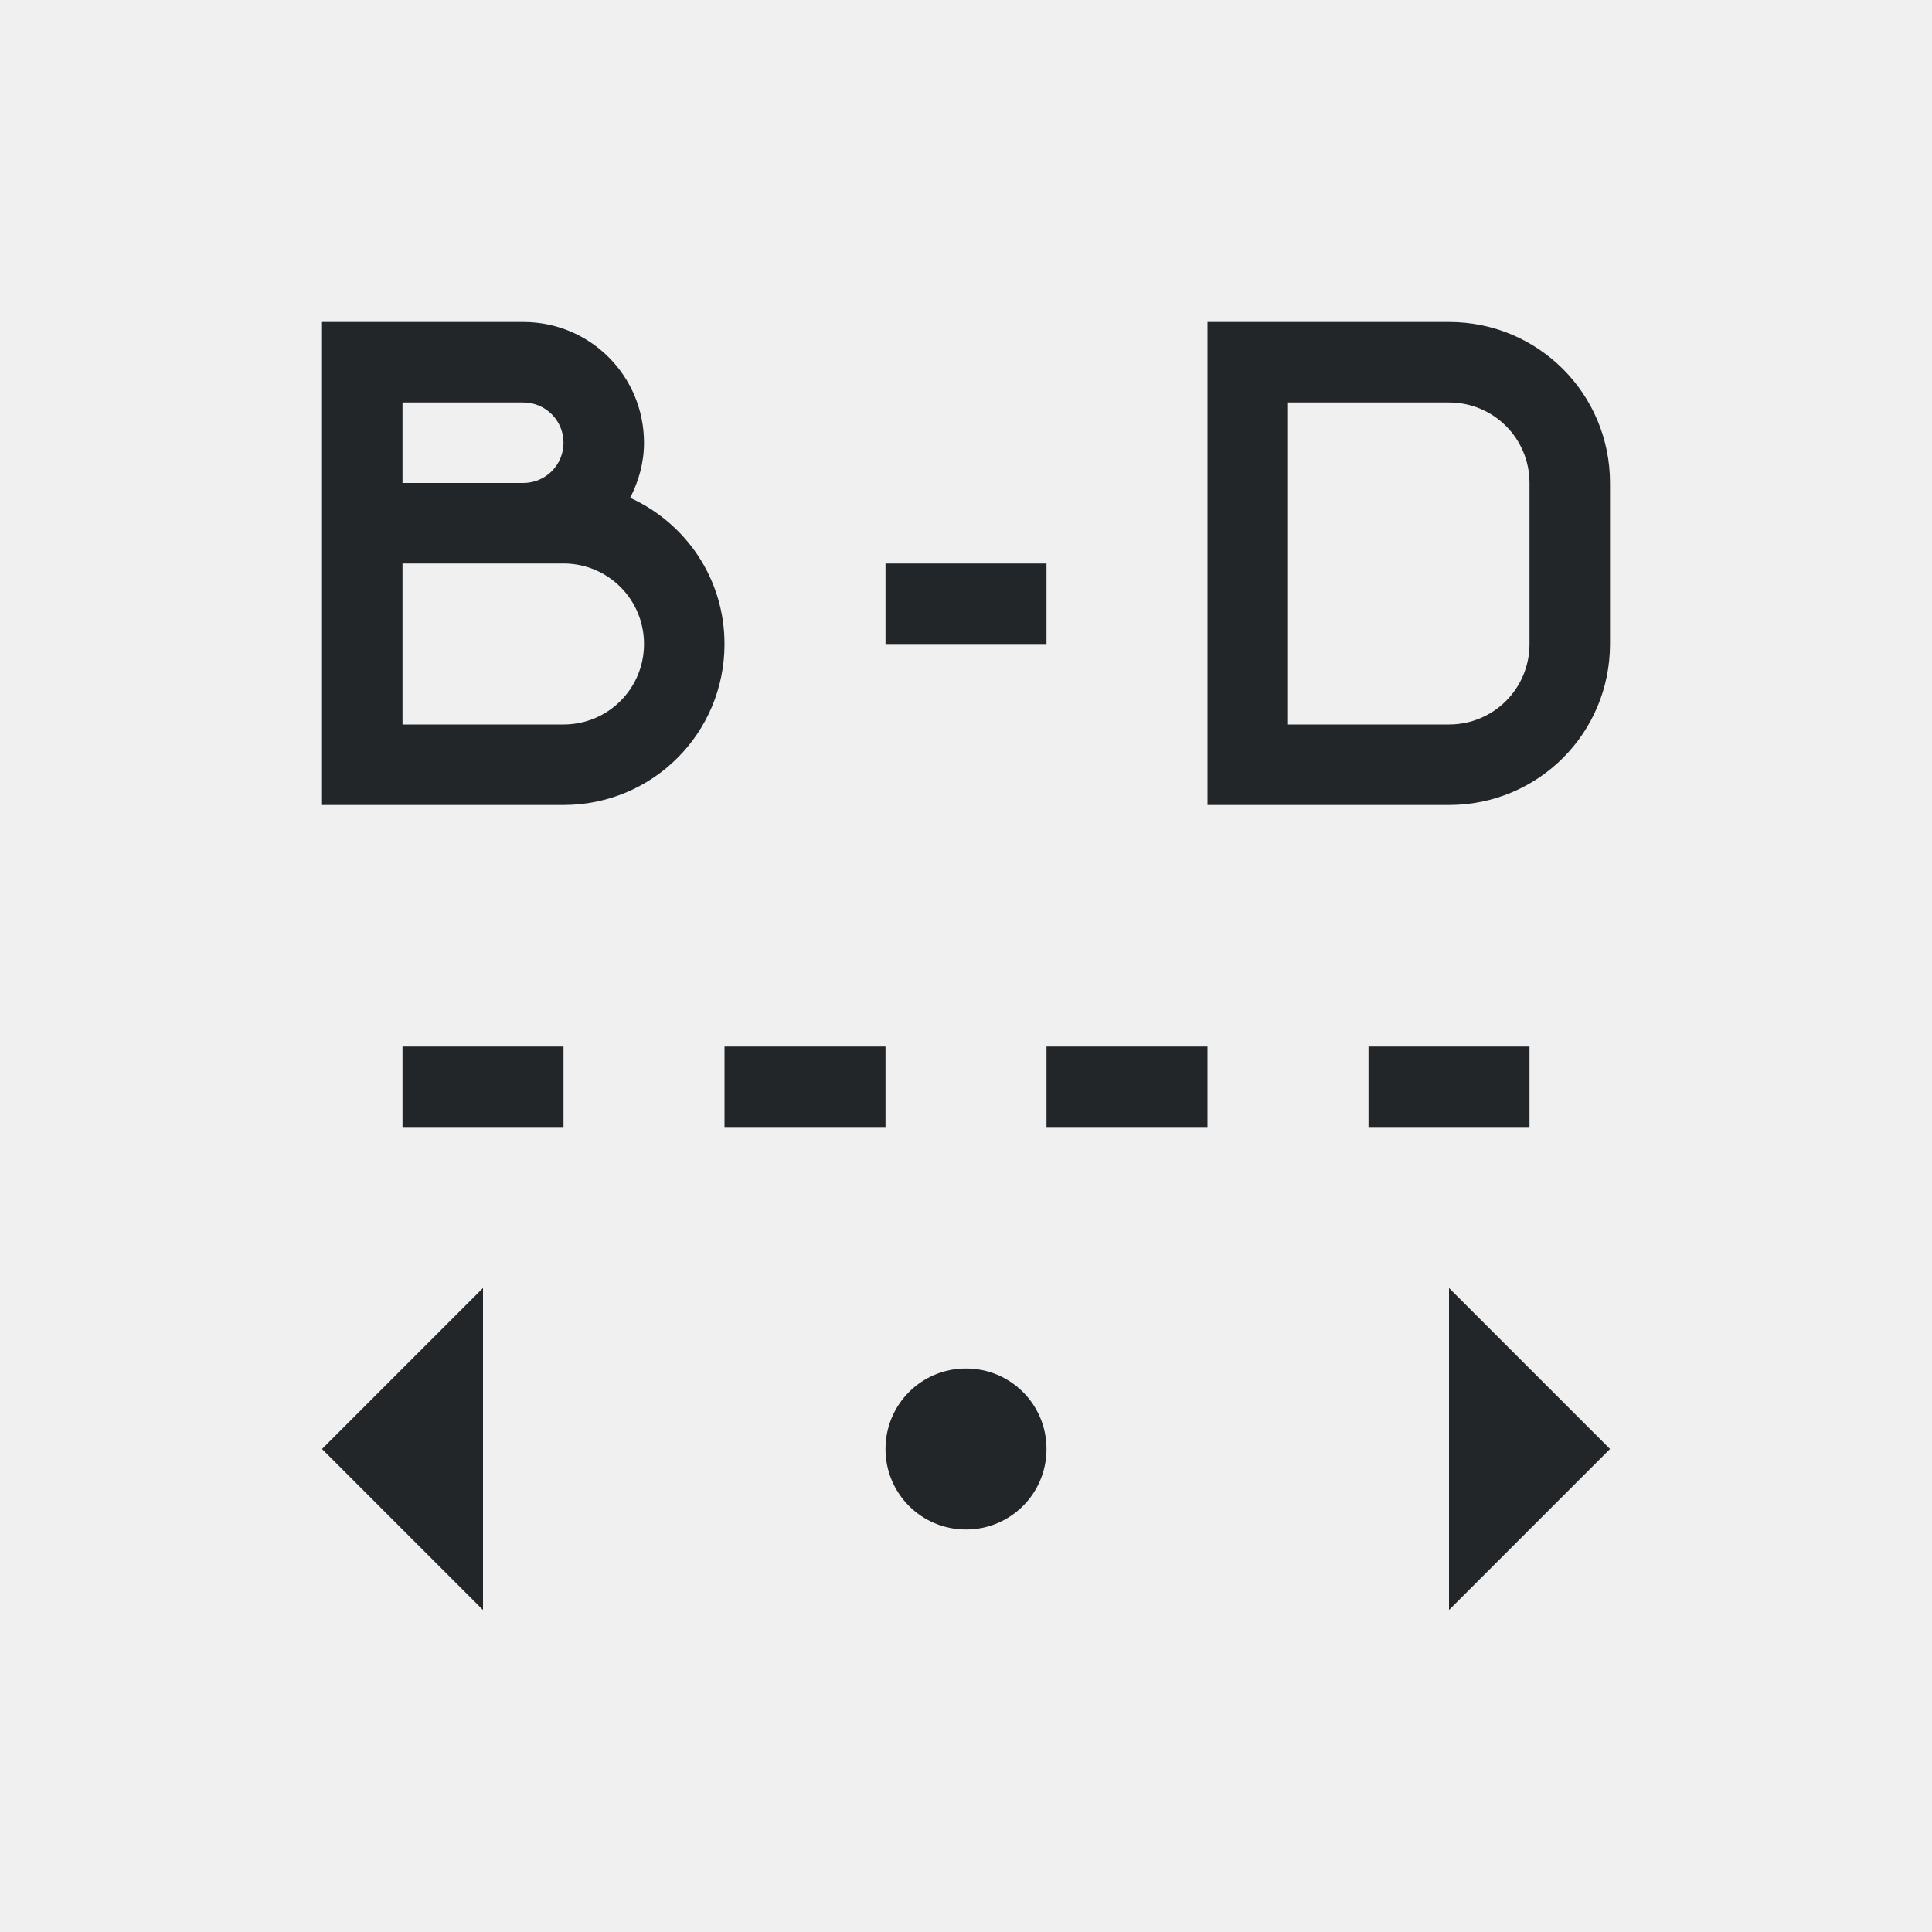
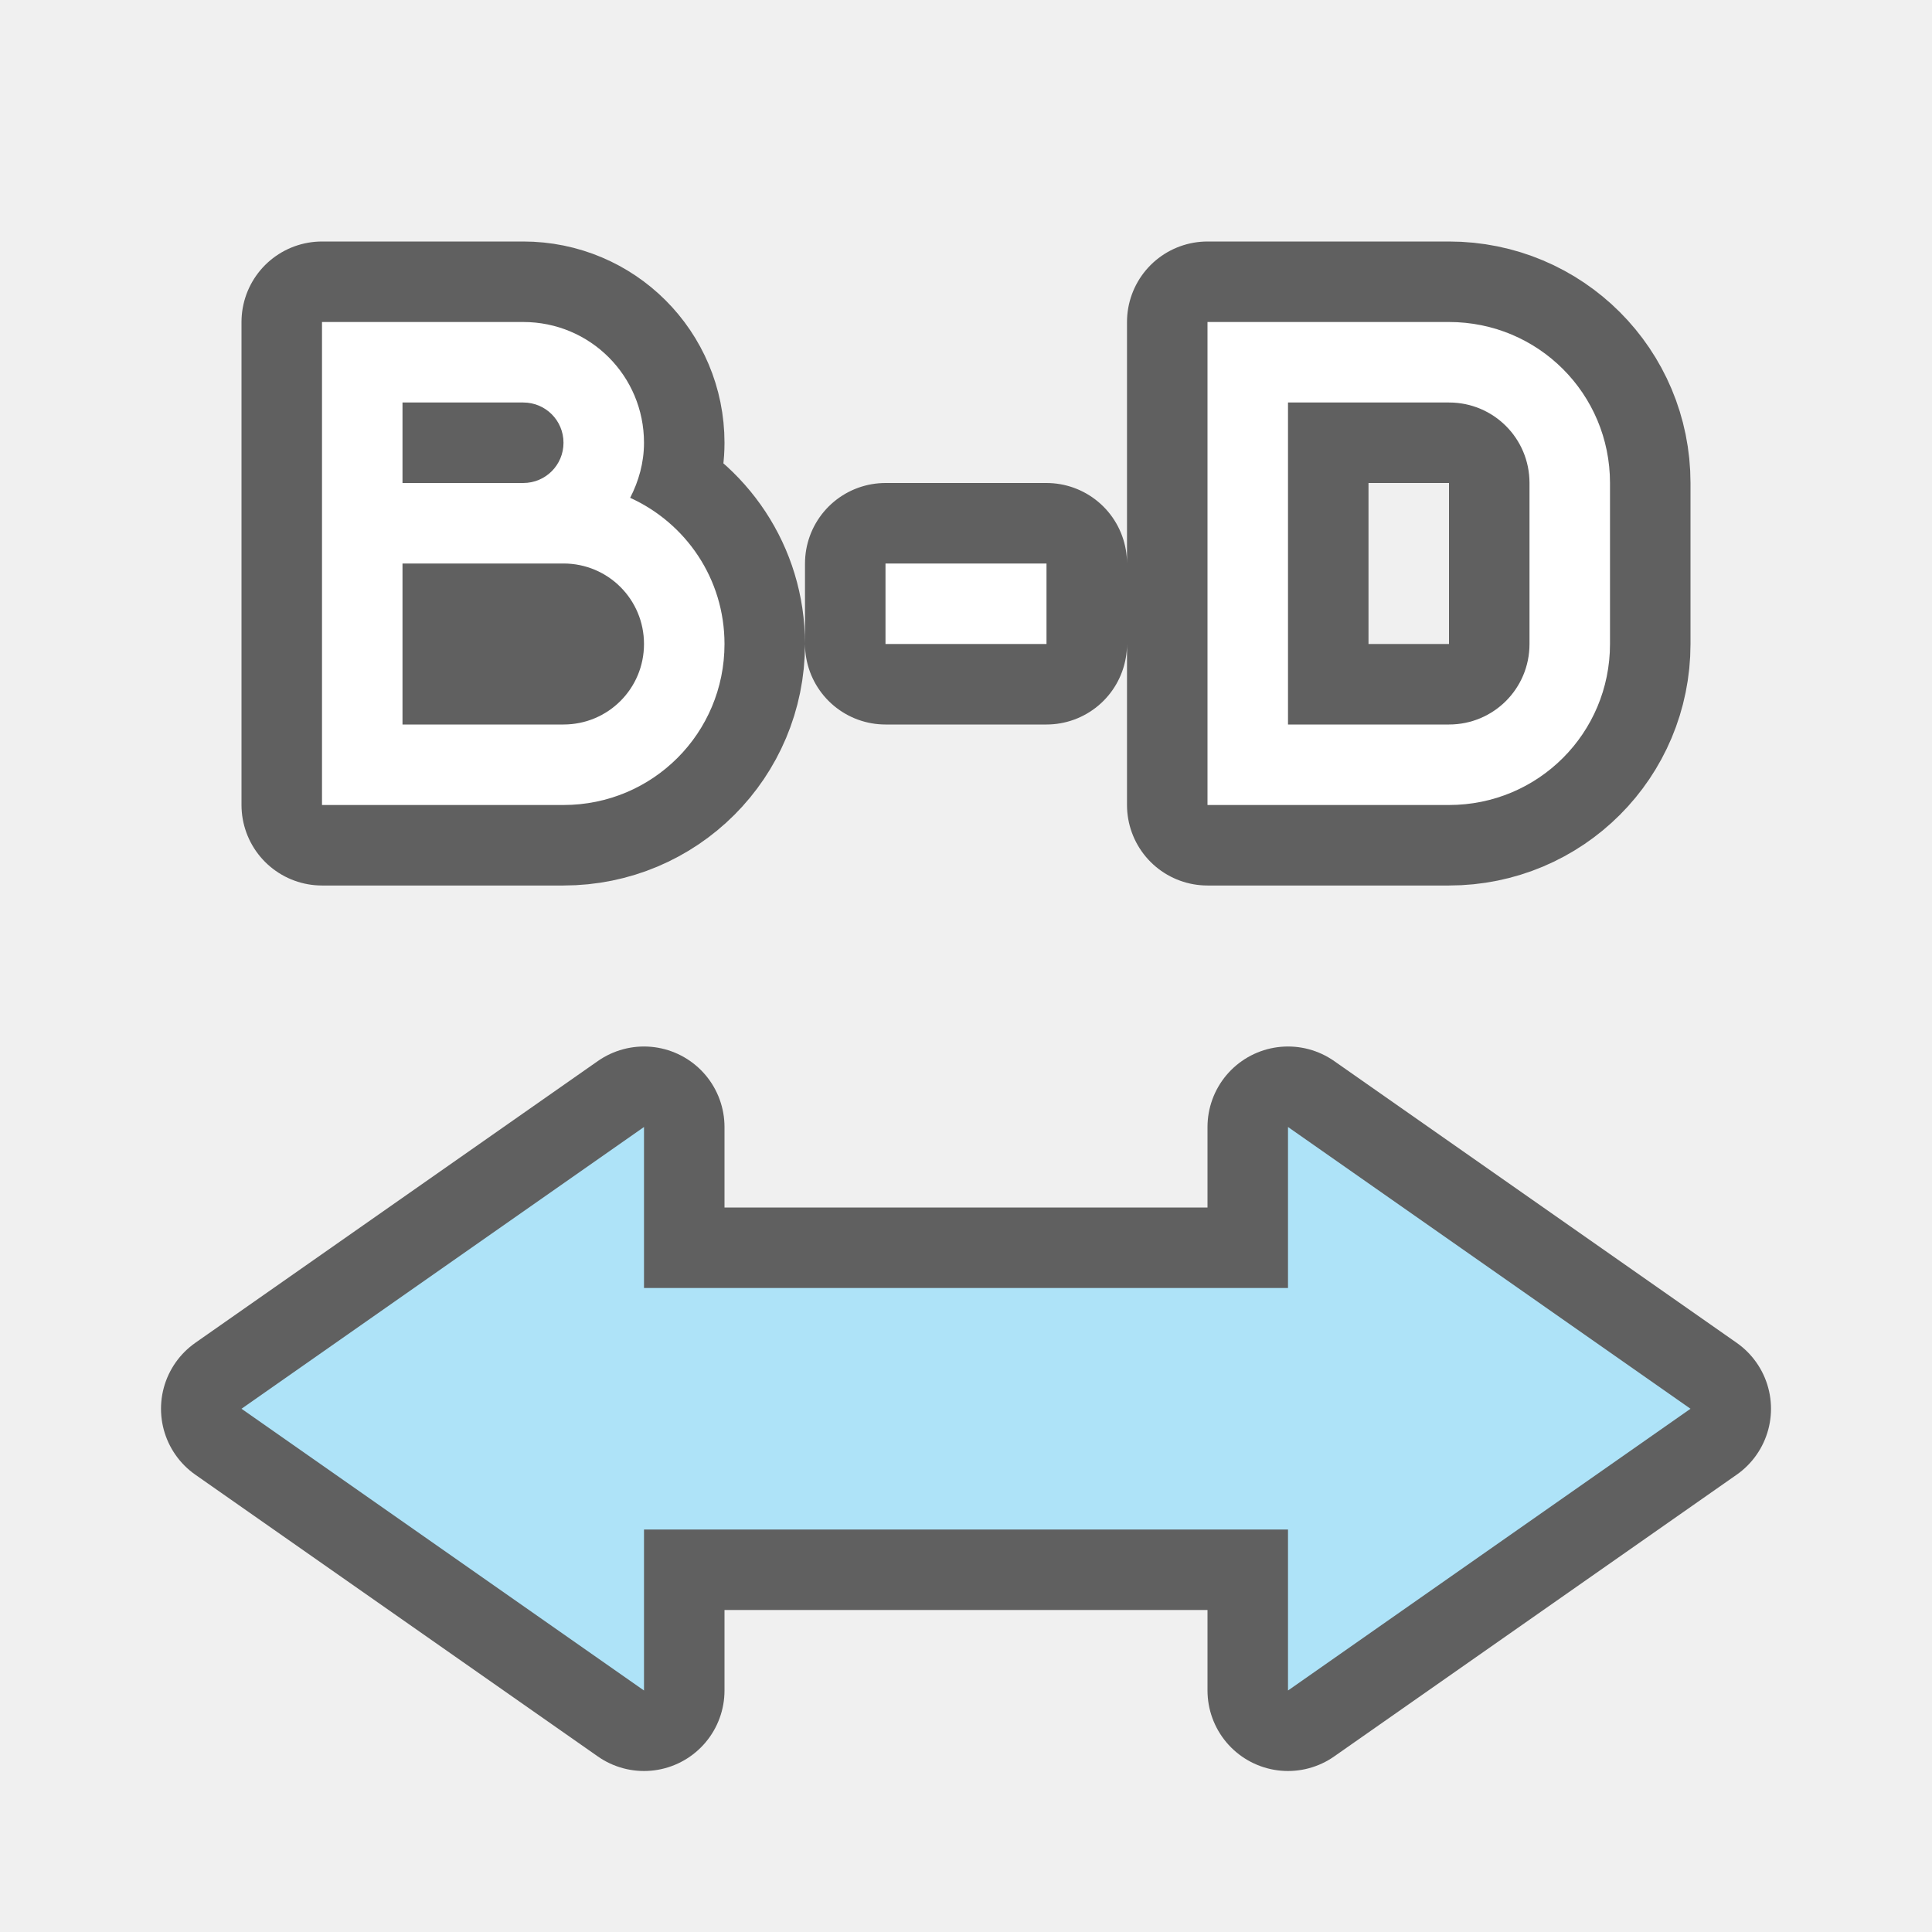
- <svg xmlns="http://www.w3.org/2000/svg" viewBox="0 0 24 24">
-   <path d="m4 4v2 1 2 1h1 2c1.108 0 2-.892 2-2 0-.811-.481-1.502-1.172-1.816.106-.206.172-.435.172-.684 0-.831-.669-1.5-1.5-1.5h-1.5zm11 0v6h2 1c1.108 0 2-.892 2-2v-2c0-1.108-.892-2-2-2h-1zm-10 1h1.5c.277 0 .5.223.5.5s-.223.5-.5.5h-1.5zm11 0h1 1c.554 0 1 .446 1 1v2c0 .554-.446 1-1 1h-1-1zm-11 2h1.5.5c.554 0 1 .446 1 1s-.446 1-1 1h-2zm6 0v1h2v-1zm-6 6v1h2v-1zm4 0v1h2v-1zm4 0v1h2v-1zm4 0v1h2v-1zm-11 3-2 2 2 2zm12 0v4l2-2zm-6 1c-.554 0-1 .446-1 1s.446 1 1 1 1-.446 1-1-.446-1-1-1z" fill="#232629" />
+ <svg xmlns="http://www.w3.org/2000/svg" viewBox="0 0 24 24" version="1.1" id="svg4">
+   <defs id="defs8" />
+   <path style="fill:#000000;stroke:#000000;opacity:0.6;stroke-width:2;stroke-miterlimit:4;stroke-dasharray:none;stroke-linejoin:round" id="path817" d="m 4,4 v 2 1 2 1 H 5 7 C 8.108,10 9,9.108 9,8 9,7.189 8.519,6.498 7.828,6.184 7.934,5.978 8,5.748 8,5.5 8,4.669 7.331,4 6.5,4 H 5 Z m 11,0 v 6 h 2 1 c 1.108,0 2,-0.892 2,-2 V 6 C 20,4.892 19.108,4 18,4 H 17 Z M 5,5 H 6.5 C 6.777,5 7,5.223 7,5.5 7,5.777 6.777,6 6.5,6 H 5 Z m 11,0 h 1 1 c 0.554,0 1,0.446 1,1 v 2 c 0,0.554 -0.446,1 -1,1 H 17 16 Z M 5,7 H 6.5 7 C 7.554,7 8,7.446 8,8 8,8.554 7.554,9 7,9 H 5 Z m 6,0 v 1 h 2 V 7 Z" />
+   <path d="m 4,4 v 2 1 2 1 H 5 7 C 8.108,10 9,9.108 9,8 9,7.189 8.519,6.498 7.828,6.184 7.934,5.978 8,5.748 8,5.5 8,4.669 7.331,4 6.5,4 H 5 Z m 11,0 v 6 h 2 1 c 1.108,0 2,-0.892 2,-2 V 6 C 20,4.892 19.108,4 18,4 H 17 Z M 5,5 H 6.5 C 6.777,5 7,5.223 7,5.5 7,5.777 6.777,6 6.5,6 H 5 Z m 11,0 h 1 1 c 0.554,0 1,0.446 1,1 v 2 c 0,0.554 -0.446,1 -1,1 H 17 16 Z M 5,7 H 6.5 7 C 7.554,7 8,7.446 8,8 8,8.554 7.554,9 7,9 H 5 Z m 6,0 v 1 h 2 V 7 Z" id="path2" style="fill:#ffffff" />
+   <path style="opacity:0.6;fill:#000000;fill-opacity:1;stroke:#000000;stroke-width:2;stroke-linecap:butt;stroke-linejoin:round;stroke-miterlimit:4;stroke-dasharray:none;stroke-opacity:1" d="M 8,14 3,17.5 8,21 v -2 h 2 4 2 v 2 L 21,17.5 16,14 v 2 H 14 10 8 Z" id="path839" />
+   <path style="fill:#aee3f8;fill-opacity:1;stroke:none;stroke-width:1px;stroke-linecap:butt;stroke-linejoin:miter;stroke-opacity:1" d="M 8,14 3,17.5 8,21 v -2 h 2 4 2 v 2 L 21,17.5 16,14 v 2 H 14 10 8 Z" id="path841" />
</svg>
